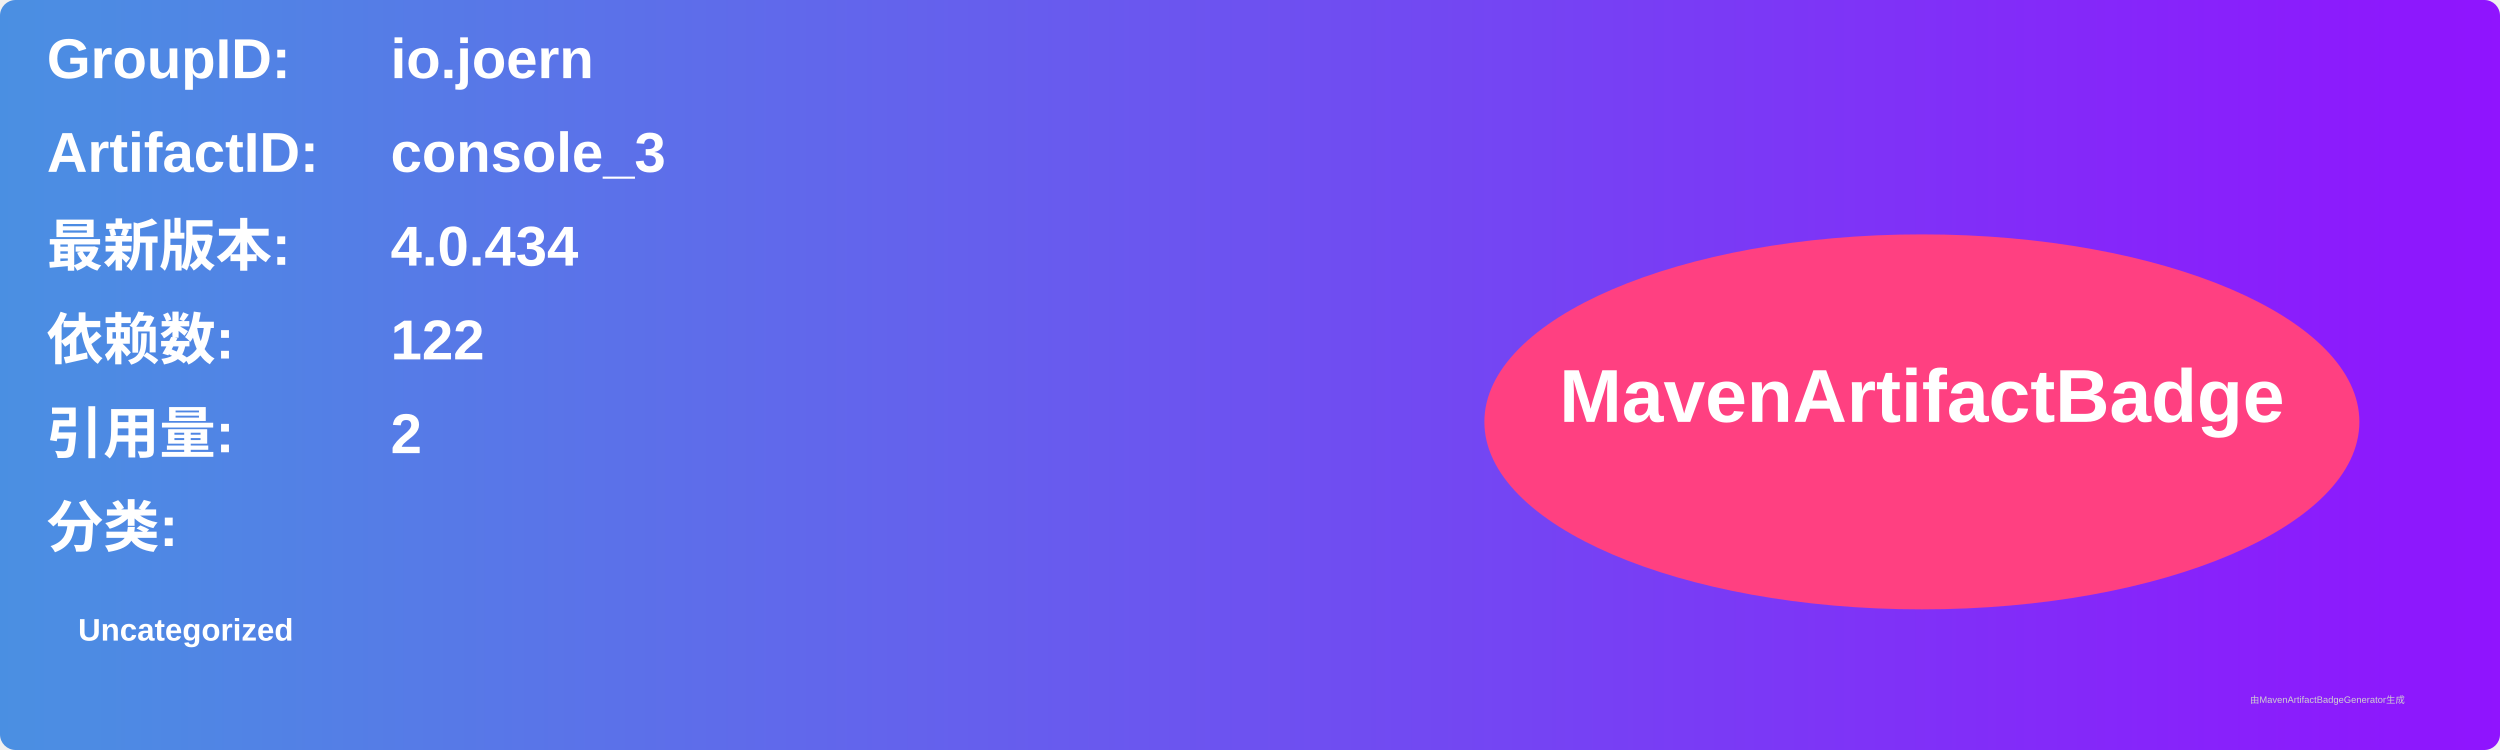
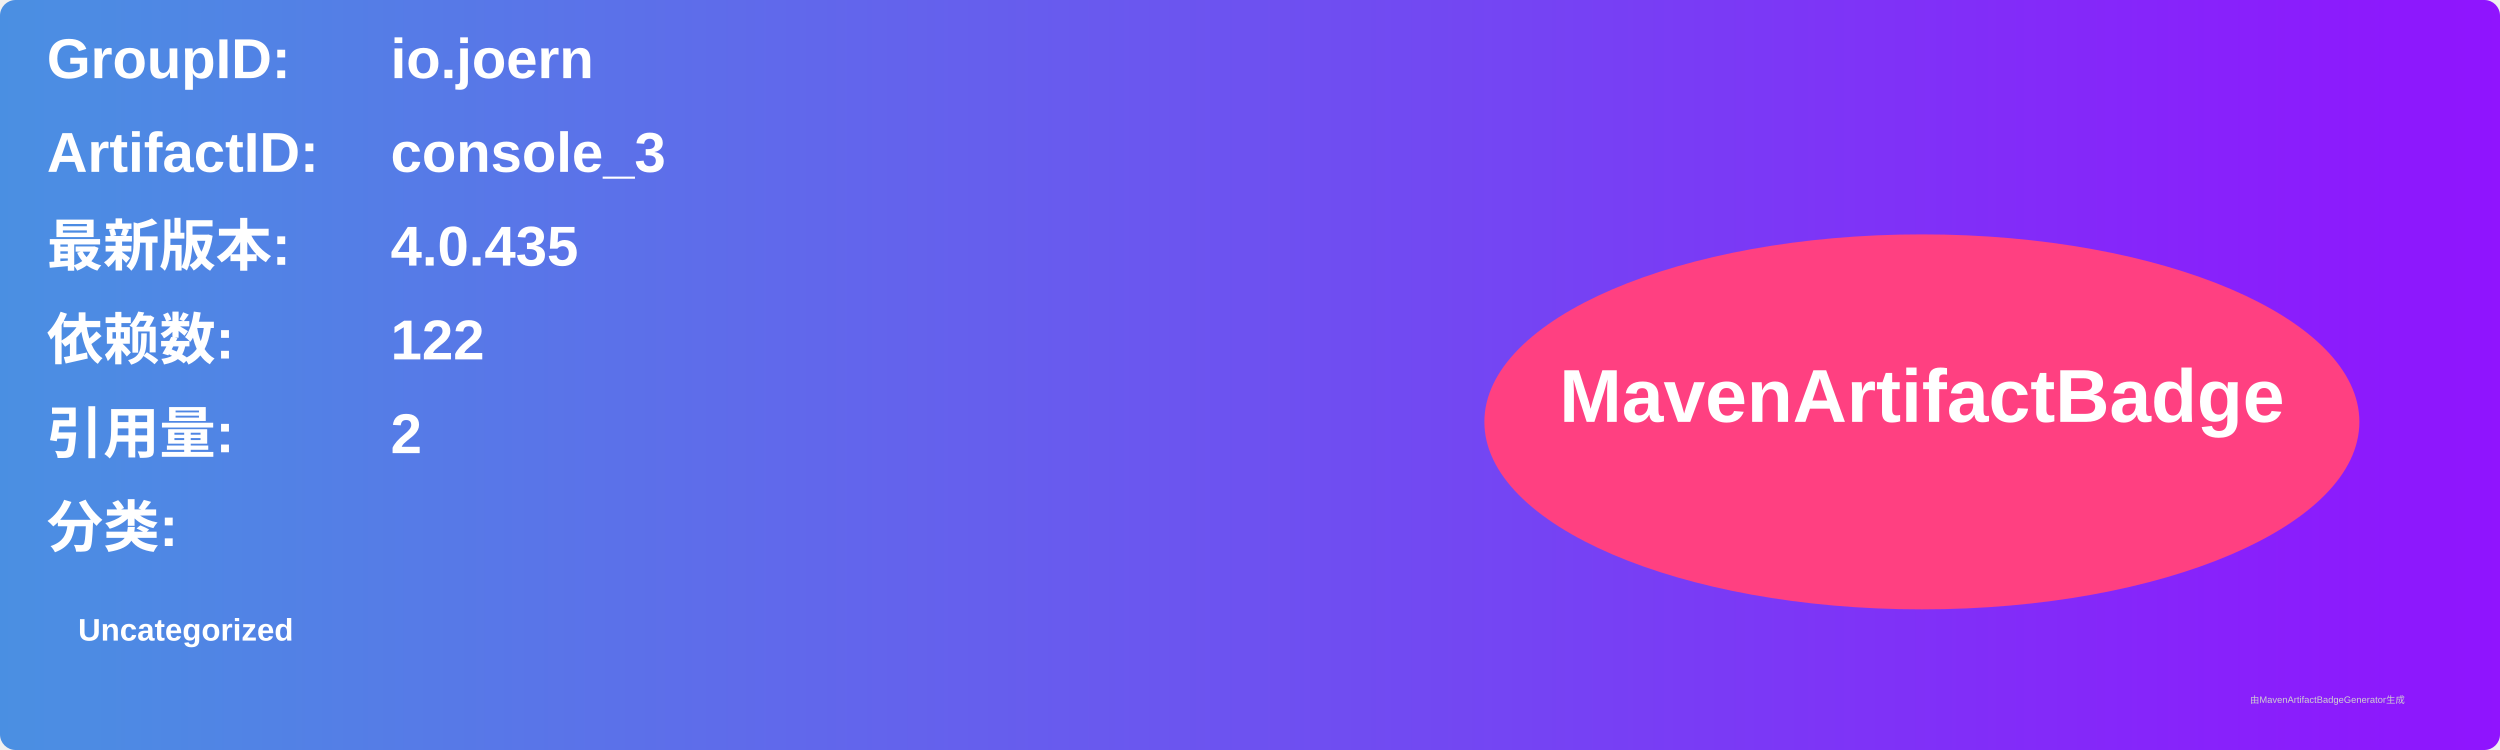
<svg xmlns="http://www.w3.org/2000/svg" width="800" height="240" viewBox="0 0 800 240">
  <linearGradient id="grad" x1="0%" y1="0%" x2="100%" y2="0%">
    <stop offset="0%" stop-color="#4a90e2" />
    <stop offset="100%" stop-color="#9013fe" />
  </linearGradient>
  <rect width="100%" height="100%" rx="5" ry="5" fill="url(#grad)" />
  <g transform="translate(15, 15)">
    <text x="0" y="10" font-family="Arial" font-size="18" fill="white" font-weight="bold" width="260">GroupID:</text>
    <text x="110" y="10" font-family="Arial" font-size="18" fill="white" font-weight="bold" width="460">io.joern</text>
    <text x="0" y="40" font-family="Arial" font-size="18" fill="white" font-weight="bold" width="260">ArtifactID:</text>
    <text x="110" y="40" font-family="Arial" font-size="18" fill="white" font-weight="bold" width="460">console_3</text>
    <text x="0" y="70" font-family="Arial" font-size="18" fill="white" font-weight="bold">最新版本:</text>
    <text x="110" y="70" font-family="Arial" font-size="18" fill="white" font-weight="bold">
-       <tspan font-weight="bold">4.0.434</tspan>
+       <tspan font-weight="bold">4.0.435</tspan>
    </text>
    <text x="0" y="100" font-family="Arial" font-size="18" fill="white" font-weight="bold">依赖数: </text>
    <text x="110" y="100" font-family="Arial" font-size="18" fill="white">
      <tspan font-weight="bold">122</tspan>
    </text>
    <text x="0" y="130" font-family="Arial" font-size="18" fill="white" font-weight="bold">引用量: </text>
    <text x="110" y="130" font-family="Arial" font-size="18" fill="white">
      <tspan font-weight="bold">2</tspan>
    </text>
    <text x="0" y="160" font-family="Arial" font-size="18" fill="white" font-weight="bold">分类:</text>
    <text x="10" y="190" font-family="Arial" font-size="10" fill="white">
      <tspan font-weight="bold">Uncategorized</tspan>
    </text>
    <ellipse cx="600" cy="120" rx="140" ry="60" fill="#ff4081" />
    <text x="600" y="120" text-anchor="middle" font-family="Arial" font-size="24" fill="white" font-weight="bold">MavenArtifactBadge</text>
  </g>
  <text x="720" y="225" font-family="Arial" font-size="3" fill="#d0d0d0">由MavenArtifactBadgeGenerator生成</text>
</svg>
